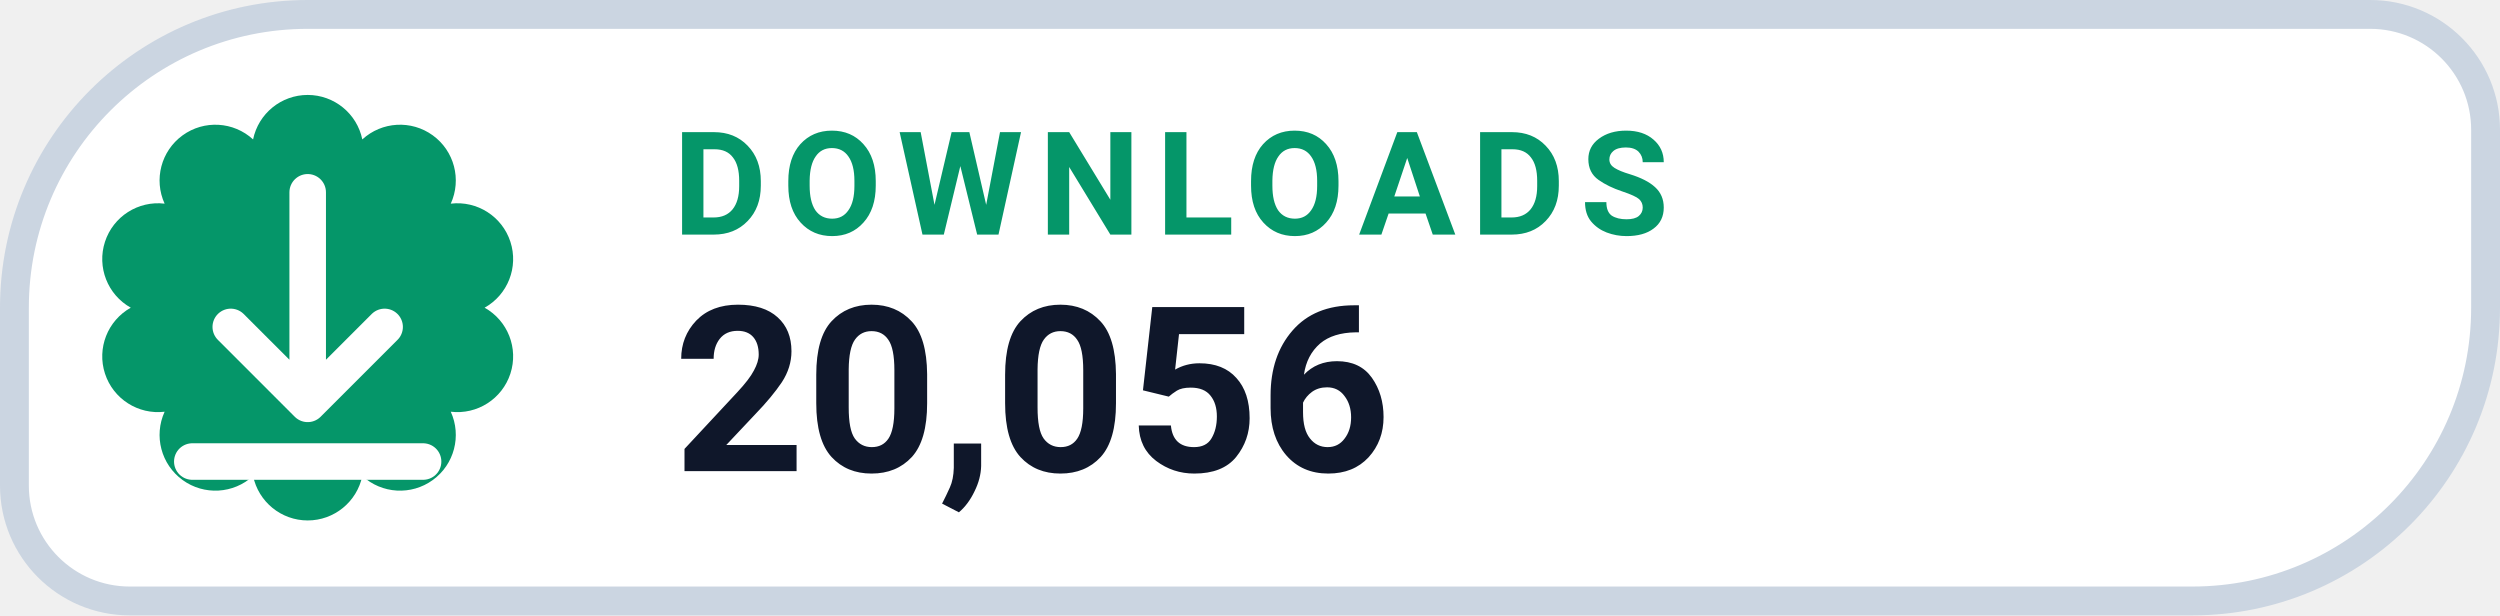
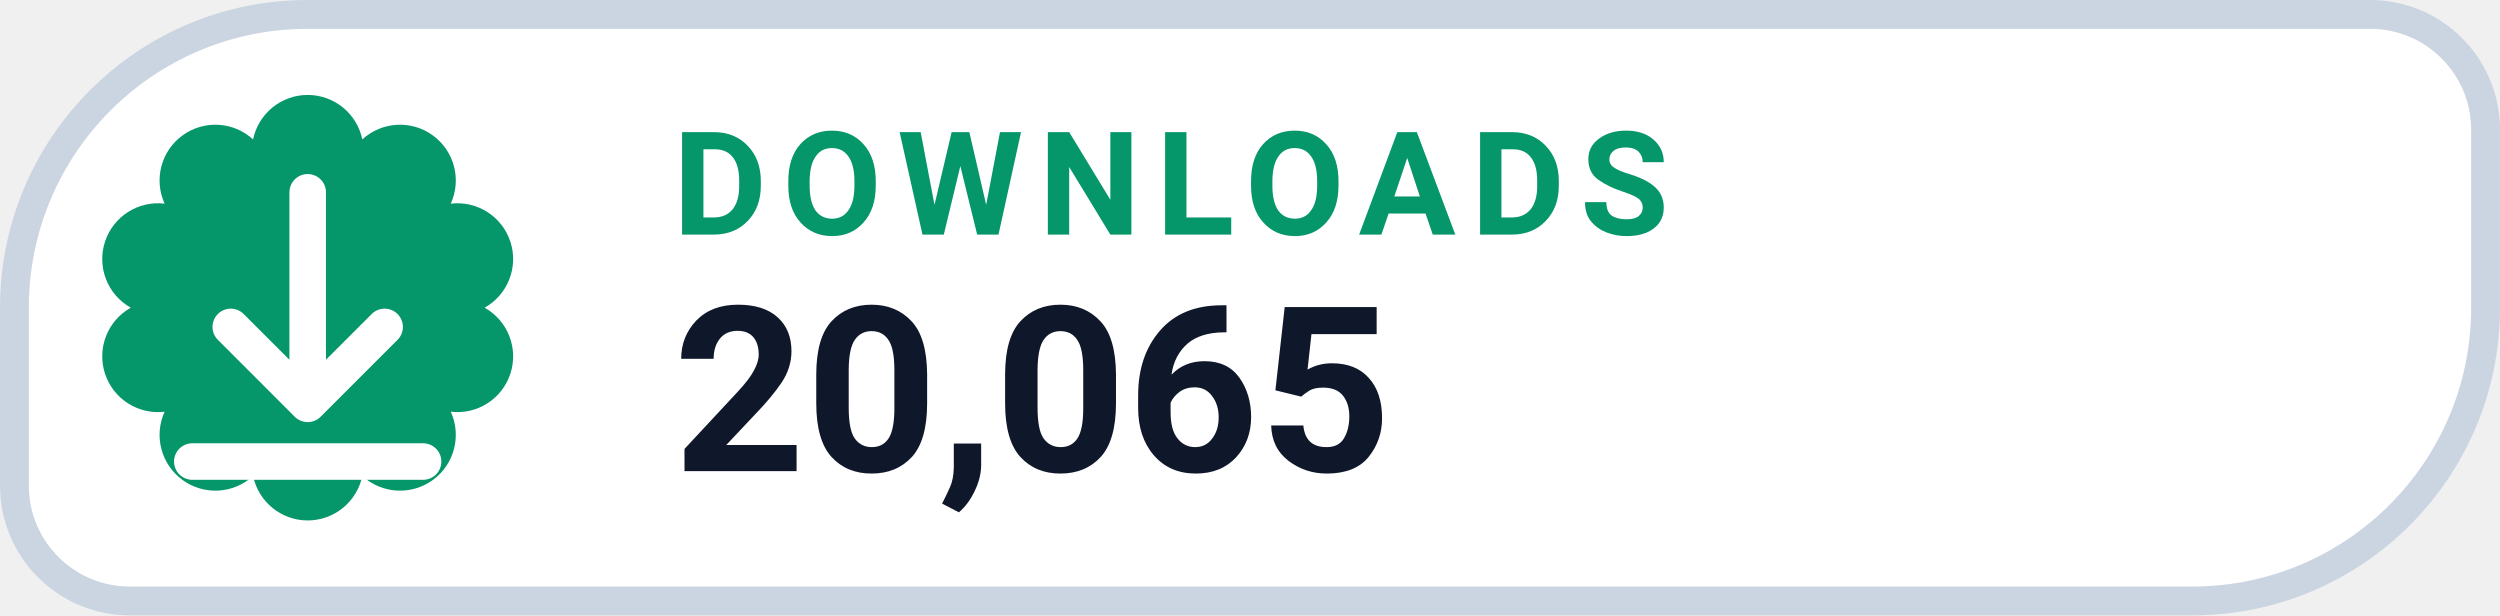
- <svg xmlns="http://www.w3.org/2000/svg" width="130" height="32" viewBox="0 0 130 32" role="img" aria-label="DOWNLOADS 20,056">
+ <svg xmlns="http://www.w3.org/2000/svg" width="130" height="32" viewBox="0 0 130 32" role="img" aria-label="DOWNLOADS 20,065">
  <path d="M 16.00 0.75 H 123.25 A 6.00 6.00 0 0 1 129.25 6.75 V 16.00 A 15.25 15.25 0 0 1 114.00 31.25 H 6.75 A 6.00 6.00 0 0 1 0.75 25.25 V 16.00 A 15.25 15.25 0 0 1 16.00 0.75 Z" fill="#FFFFFF" stroke="#CBD5E1" stroke-width="1.5" />
  <path d="M 13.16 7.25 A 2.90 2.90 0 0 1 18.84 7.25 A 2.90 2.90 0 0 1 23.44 10.59 A 2.90 2.90 0 0 1 25.20 16.00 A 2.90 2.90 0 0 1 23.44 21.41 A 2.90 2.90 0 0 1 18.84 24.75 A 2.90 2.90 0 0 1 13.16 24.75 A 2.90 2.90 0 0 1 8.56 21.41 A 2.90 2.90 0 0 1 6.80 16.00 A 2.90 2.90 0 0 1 8.56 10.59 A 2.90 2.90 0 0 1 13.16 7.25 Z" fill="#059669" />
  <g transform="translate(16 16)" style="color:#FFFFFF;">
    <path d="M0 -6 v11 m0 0 l4 -4 m-4 4 l-4 -4 M-6 8 h12" fill="none" stroke="currentColor" stroke-width="1.9" stroke-linecap="round" stroke-linejoin="round" />
  </g>
  <text x="35" y="12.2" fill="#059669" font-family="-apple-system,BlinkMacSystemFont,'Segoe UI',Roboto,Helvetica,Arial,sans-serif" font-size="7.5" font-weight="700" letter-spacing=".8">DOWNLOADS</text>
-   <text x="35" y="24.5" fill="#0F172A" font-family="-apple-system,BlinkMacSystemFont,'Segoe UI',Roboto,Helvetica,Arial,sans-serif" font-size="12" font-weight="750">20,056</text>
+   <text x="35" y="24.5" fill="#0F172A" font-family="-apple-system,BlinkMacSystemFont,'Segoe UI',Roboto,Helvetica,Arial,sans-serif" font-size="12" font-weight="750">20,065</text>
</svg>
